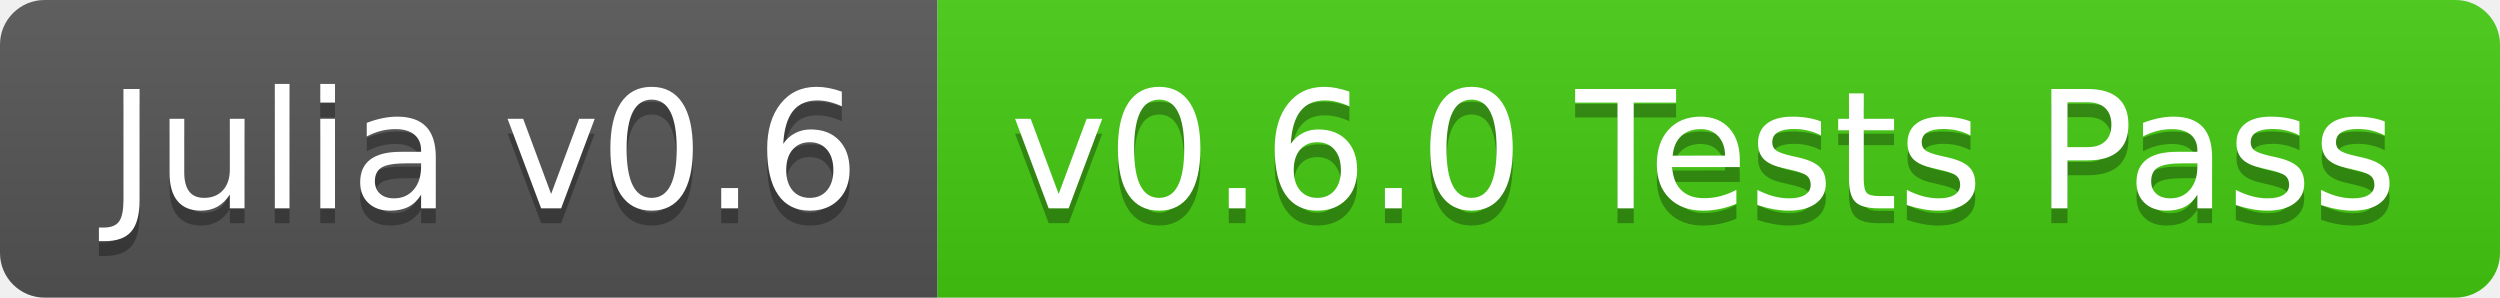
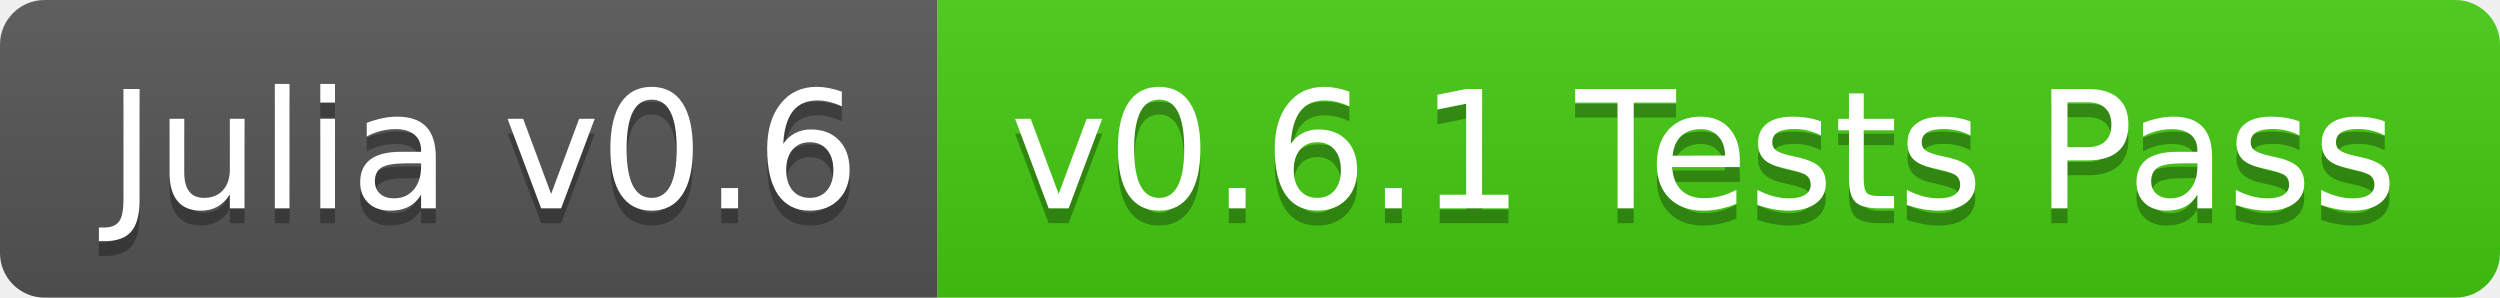
<svg xmlns="http://www.w3.org/2000/svg" width="168" height="20">
  <linearGradient id="b" x2="0" y2="100%">
    <stop offset="0" stop-color="#bbb" stop-opacity=".1" />
    <stop offset="1" stop-opacity=".1" />
  </linearGradient>
  <clipPath id="a">
    <rect width="168" height="20" rx="3" fill="#fff" />
  </clipPath>
  <g clip-path="url(#a)">
    <path fill="#555" d="M0 0h63v20H0z" />
    <path fill="#4c1" d="M63 0h105v20H63z" />
    <path fill="url(#b)" d="M0 0h168v20H0z" />
  </g>
  <g fill="#fff" text-anchor="middle" font-family="DejaVu Sans,Verdana,Geneva,sans-serif" font-size="110">
    <text x="325" y="150" fill="#010101" fill-opacity=".3" transform="scale(.1)" textLength="530">Julia v0.6</text>
    <text x="325" y="140" transform="scale(.1)" textLength="530">Julia v0.6</text>
-     <text x="1145" y="150" fill="#010101" fill-opacity=".3" transform="scale(.1)" textLength="950">v0.6.0 Tests Pass</text>
-     <text x="1145" y="140" transform="scale(.1)" textLength="950">v0.6.0 Tests Pass</text>
+     <text x="1145" y="150" fill="#010101" fill-opacity=".3" transform="scale(.1)" textLength="950">v0.6.1 Tests Pass</text>
+     <text x="1145" y="140" transform="scale(.1)" textLength="950">v0.6.1 Tests Pass</text>
  </g>
</svg>
